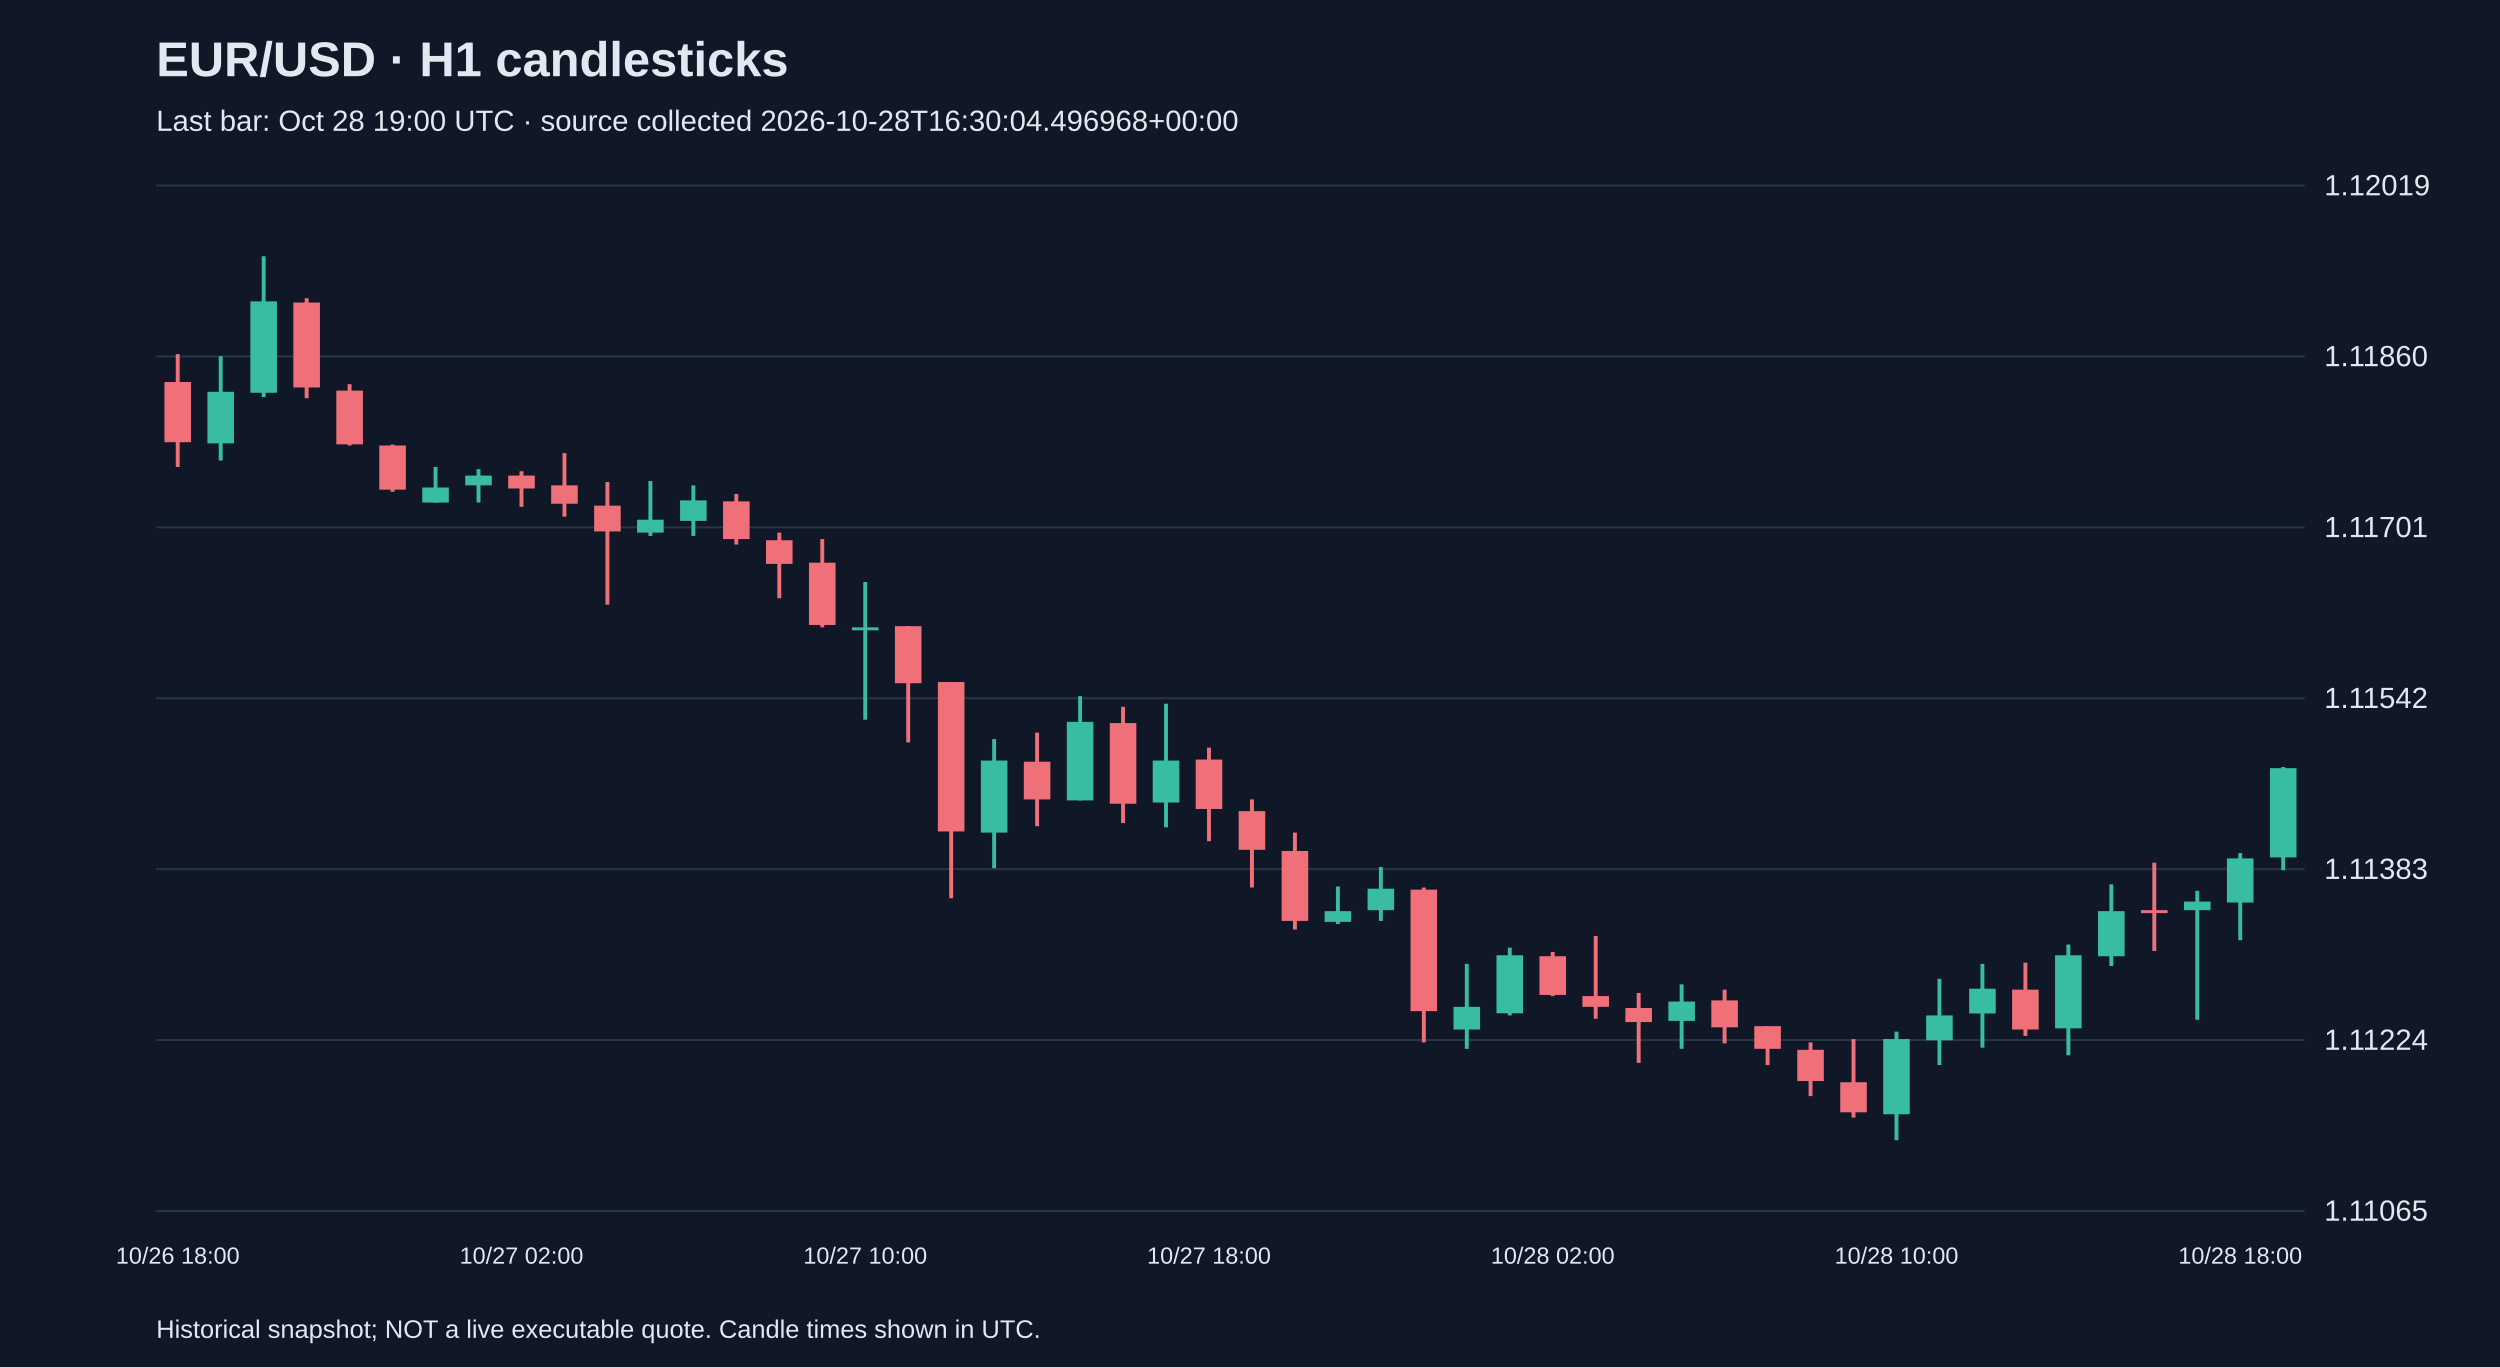
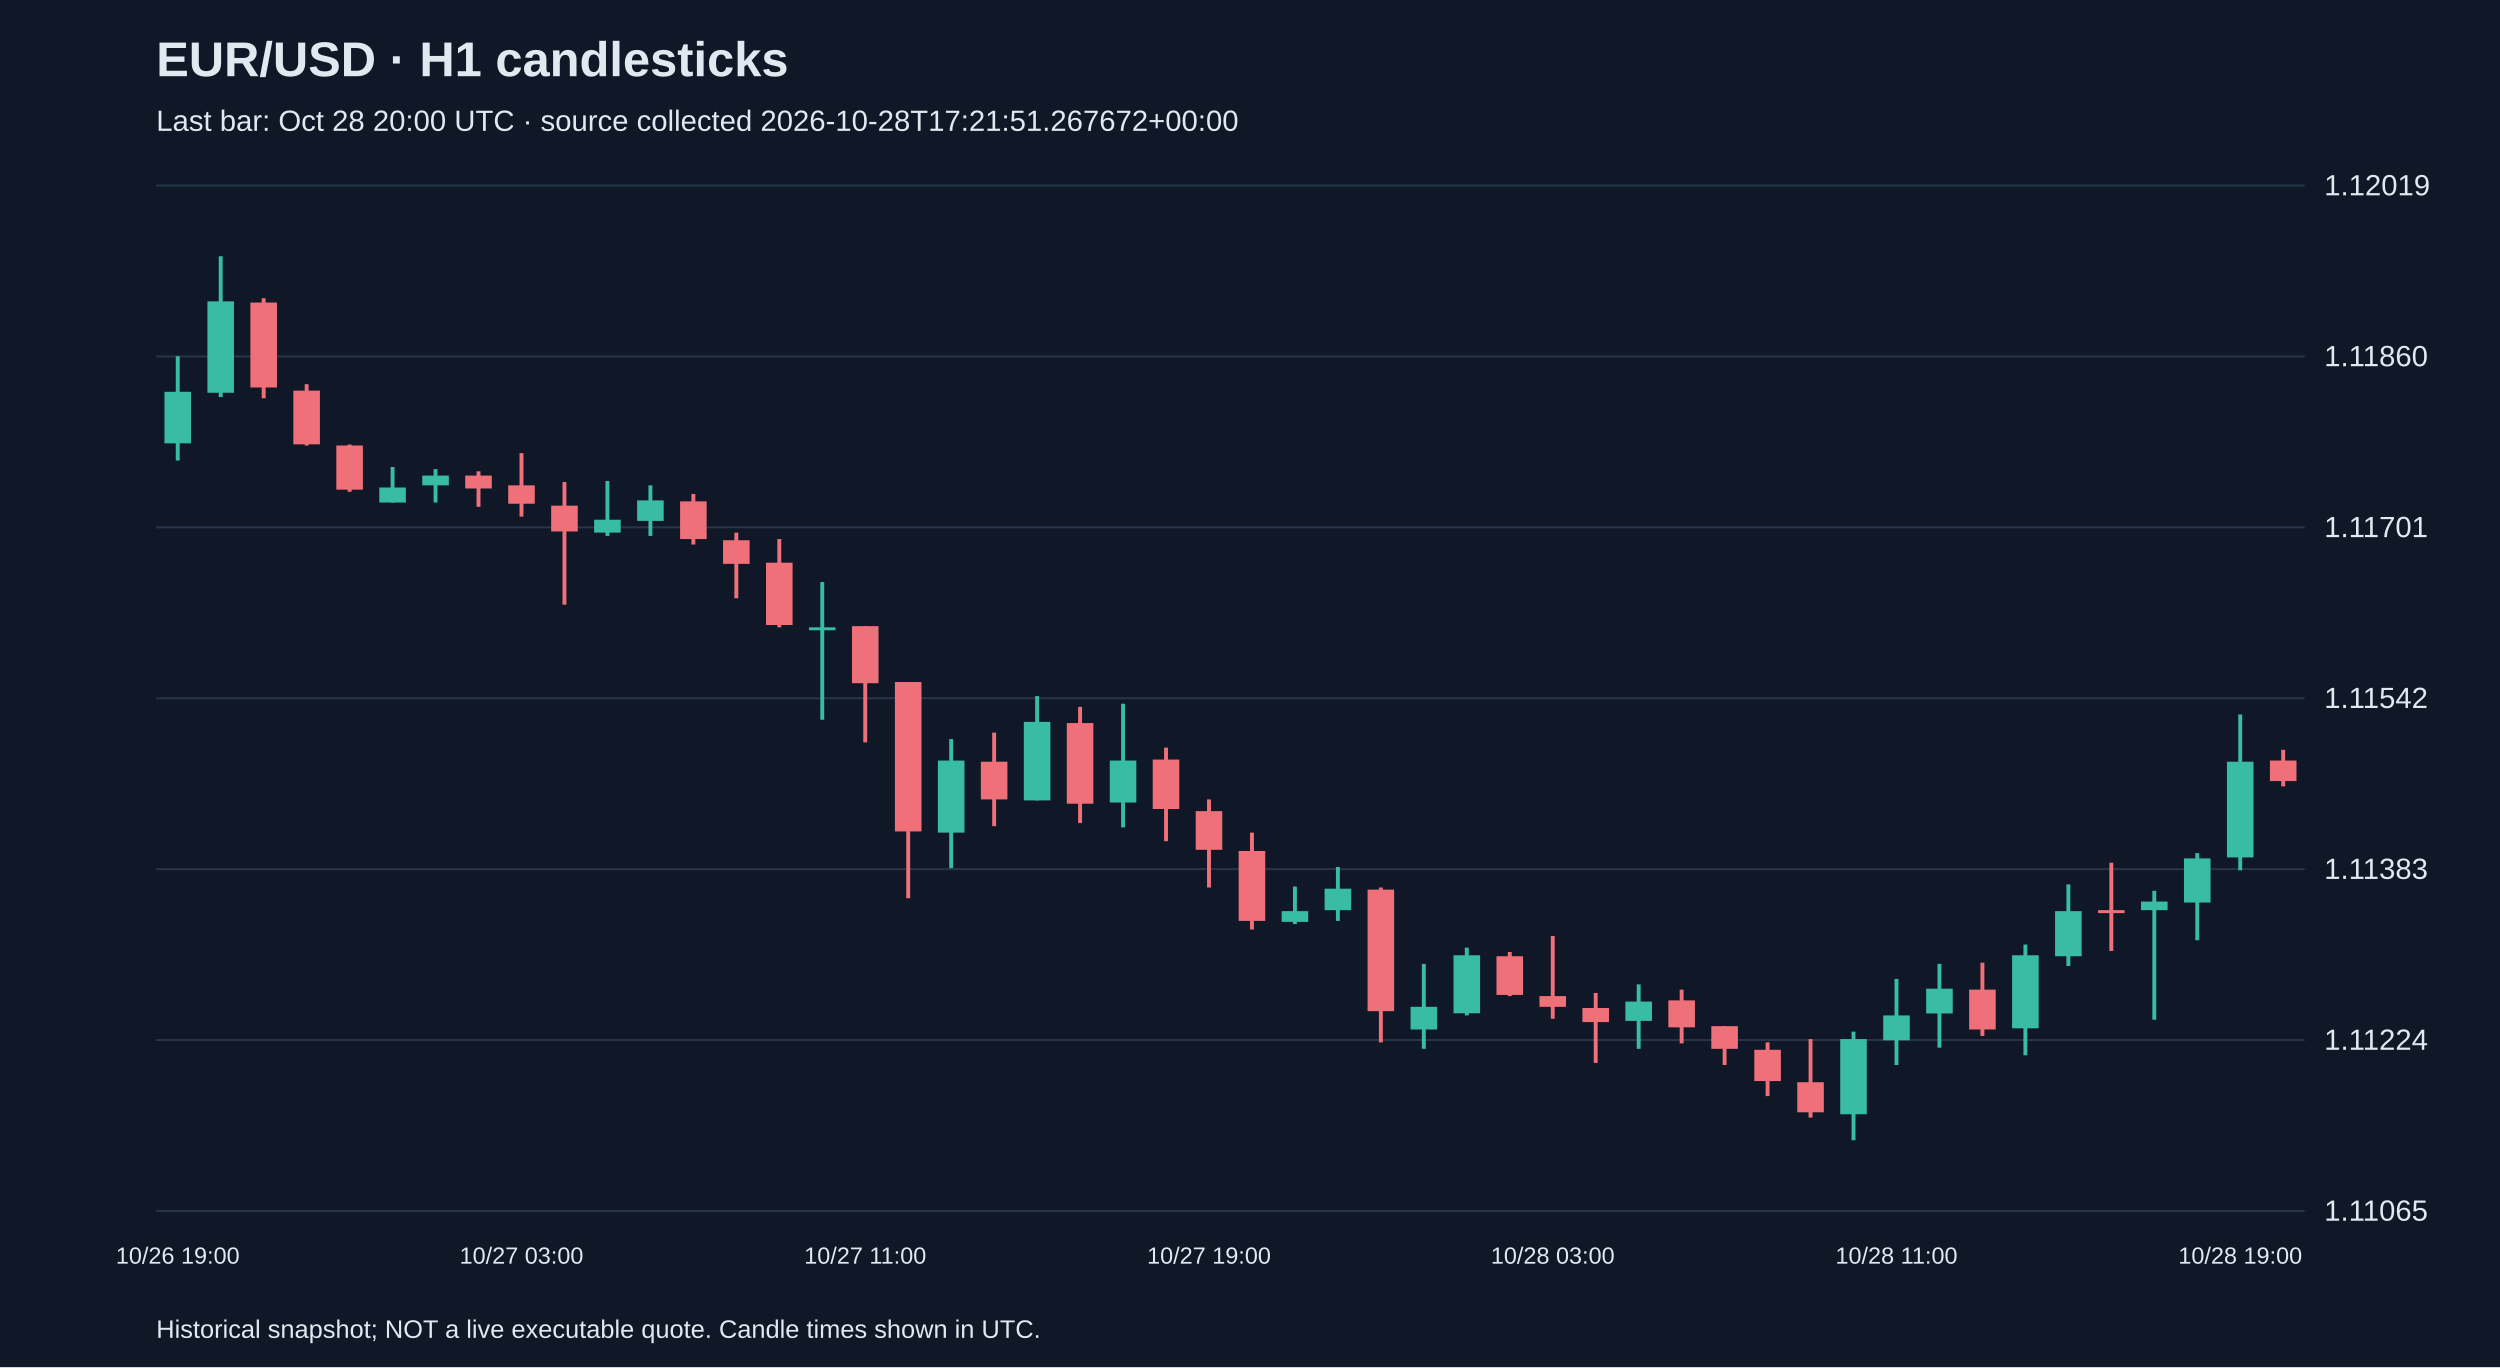
<svg xmlns="http://www.w3.org/2000/svg" viewBox="0 0 1280 700">
  <rect width="100%" height="100%" fill="#101827" />
  <style>text{font-family:Arial,sans-serif;fill:#e2e8f0}</style>
  <text x="80" y="39" font-size="25" font-weight="bold">EUR/USD · H1 candlesticks</text>
-   <text x="80" y="67" font-size="15" fill="#a6b1c5">Last bar: Oct 28 19:00 UTC · source collected 2026-10-28T16:30:04.496968+00:00</text>
+   <text x="80" y="67" font-size="15" fill="#a6b1c5">Last bar: Oct 28 20:00 UTC · source collected 2026-10-28T17:21:51.267672+00:00</text>
  <line x1="80" y1="620.0" x2="1180" y2="620.0" stroke="#283548" />
  <text x="1190" y="625.0" font-size="15">1.11065</text>
  <line x1="80" y1="532.5" x2="1180" y2="532.5" stroke="#283548" />
  <text x="1190" y="537.5" font-size="15">1.11224</text>
  <line x1="80" y1="445.0" x2="1180" y2="445.0" stroke="#283548" />
  <text x="1190" y="450.0" font-size="15">1.11383</text>
  <line x1="80" y1="357.5" x2="1180" y2="357.5" stroke="#283548" />
  <text x="1190" y="362.5" font-size="15">1.11542</text>
  <line x1="80" y1="270.0" x2="1180" y2="270.0" stroke="#283548" />
  <text x="1190" y="275.0" font-size="15">1.11701</text>
  <line x1="80" y1="182.5" x2="1180" y2="182.5" stroke="#283548" />
  <text x="1190" y="187.5" font-size="15">1.11860</text>
  <line x1="80" y1="95.0" x2="1180" y2="95.0" stroke="#283548" />
  <text x="1190" y="100.0" font-size="15">1.12019</text>
-   <line x1="91.0" y1="181.3" x2="91.0" y2="239.1" stroke="#f07079" stroke-width="2" />
-   <rect x="84.2" y="195.6" width="13.6" height="30.8" fill="#f07079" />
-   <text x="91.0" y="647" text-anchor="middle" font-size="12">10/26 18:00</text>
-   <line x1="113.0" y1="182.4" x2="113.0" y2="235.8" stroke="#38bca2" stroke-width="2" />
-   <rect x="106.2" y="200.6" width="13.6" height="26.4" fill="#38bca2" />
-   <line x1="135.0" y1="131.2" x2="135.0" y2="203.3" stroke="#38bca2" stroke-width="2" />
-   <rect x="128.2" y="154.3" width="13.6" height="46.8" fill="#38bca2" />
-   <line x1="157.0" y1="152.7" x2="157.0" y2="203.9" stroke="#f07079" stroke-width="2" />
-   <rect x="150.2" y="154.9" width="13.6" height="43.5" fill="#f07079" />
-   <line x1="179.0" y1="196.7" x2="179.0" y2="228.1" stroke="#f07079" stroke-width="2" />
-   <rect x="172.2" y="200.0" width="13.6" height="27.5" fill="#f07079" />
-   <line x1="201.0" y1="227.6" x2="201.0" y2="251.8" stroke="#f07079" stroke-width="2" />
-   <rect x="194.2" y="228.1" width="13.6" height="22.6" fill="#f07079" />
-   <line x1="223.0" y1="239.1" x2="223.0" y2="257.3" stroke="#38bca2" stroke-width="2" />
-   <rect x="216.2" y="249.6" width="13.6" height="7.7" fill="#38bca2" />
-   <line x1="245.0" y1="240.2" x2="245.0" y2="257.3" stroke="#38bca2" stroke-width="2" />
-   <rect x="238.2" y="243.5" width="13.6" height="5.0" fill="#38bca2" />
-   <line x1="267.0" y1="241.3" x2="267.0" y2="259.5" stroke="#f07079" stroke-width="2" />
-   <rect x="260.2" y="243.5" width="13.6" height="6.6" fill="#f07079" />
-   <text x="267.0" y="647" text-anchor="middle" font-size="12">10/27 02:00</text>
-   <line x1="289.0" y1="232.0" x2="289.0" y2="264.5" stroke="#f07079" stroke-width="2" />
-   <rect x="282.2" y="248.5" width="13.6" height="9.4" fill="#f07079" />
-   <line x1="311.0" y1="246.8" x2="311.0" y2="309.6" stroke="#f07079" stroke-width="2" />
-   <rect x="304.2" y="258.9" width="13.6" height="13.2" fill="#f07079" />
-   <line x1="333.0" y1="246.3" x2="333.0" y2="274.4" stroke="#38bca2" stroke-width="2" />
-   <rect x="326.2" y="266.1" width="13.6" height="6.6" fill="#38bca2" />
-   <line x1="355.0" y1="248.5" x2="355.0" y2="274.4" stroke="#38bca2" stroke-width="2" />
-   <rect x="348.2" y="256.2" width="13.6" height="10.5" fill="#38bca2" />
-   <line x1="377.0" y1="252.9" x2="377.0" y2="278.8" stroke="#f07079" stroke-width="2" />
-   <rect x="370.2" y="256.7" width="13.6" height="19.3" fill="#f07079" />
-   <line x1="399.0" y1="272.7" x2="399.0" y2="306.3" stroke="#f07079" stroke-width="2" />
-   <rect x="392.2" y="276.6" width="13.6" height="12.1" fill="#f07079" />
-   <line x1="421.0" y1="276.0" x2="421.0" y2="321.2" stroke="#f07079" stroke-width="2" />
-   <rect x="414.2" y="288.1" width="13.6" height="31.9" fill="#f07079" />
-   <line x1="443.0" y1="298.0" x2="443.0" y2="368.5" stroke="#38bca2" stroke-width="2" />
-   <rect x="436.2" y="321.2" width="13.6" height="1.5" fill="#38bca2" />
-   <text x="443.0" y="647" text-anchor="middle" font-size="12">10/27 10:00</text>
-   <line x1="465.0" y1="320.6" x2="465.0" y2="380.1" stroke="#f07079" stroke-width="2" />
-   <rect x="458.2" y="320.6" width="13.6" height="29.2" fill="#f07079" />
-   <line x1="487.0" y1="349.2" x2="487.0" y2="459.9" stroke="#f07079" stroke-width="2" />
-   <rect x="480.2" y="349.2" width="13.6" height="76.5" fill="#f07079" />
-   <line x1="509.0" y1="378.4" x2="509.0" y2="444.5" stroke="#38bca2" stroke-width="2" />
-   <rect x="502.2" y="389.4" width="13.6" height="36.9" fill="#38bca2" />
-   <line x1="531.0" y1="375.1" x2="531.0" y2="423.0" stroke="#f07079" stroke-width="2" />
-   <rect x="524.2" y="390.0" width="13.6" height="19.3" fill="#f07079" />
-   <line x1="553.0" y1="356.4" x2="553.0" y2="409.8" stroke="#38bca2" stroke-width="2" />
-   <rect x="546.2" y="369.6" width="13.6" height="40.2" fill="#38bca2" />
-   <line x1="575.0" y1="361.9" x2="575.0" y2="421.4" stroke="#f07079" stroke-width="2" />
-   <rect x="568.2" y="370.2" width="13.6" height="41.3" fill="#f07079" />
-   <line x1="597.0" y1="360.3" x2="597.0" y2="423.6" stroke="#38bca2" stroke-width="2" />
-   <rect x="590.2" y="389.4" width="13.6" height="21.5" fill="#38bca2" />
-   <line x1="619.0" y1="382.8" x2="619.0" y2="430.7" stroke="#f07079" stroke-width="2" />
-   <rect x="612.2" y="388.9" width="13.6" height="25.3" fill="#f07079" />
-   <text x="619.0" y="647" text-anchor="middle" font-size="12">10/27 18:00</text>
-   <line x1="641.0" y1="409.3" x2="641.0" y2="454.4" stroke="#f07079" stroke-width="2" />
-   <rect x="634.2" y="415.3" width="13.6" height="19.8" fill="#f07079" />
-   <line x1="663.0" y1="426.3" x2="663.0" y2="475.9" stroke="#f07079" stroke-width="2" />
-   <rect x="656.2" y="435.7" width="13.6" height="35.8" fill="#f07079" />
-   <line x1="685.0" y1="453.9" x2="685.0" y2="473.1" stroke="#38bca2" stroke-width="2" />
-   <rect x="678.2" y="466.5" width="13.6" height="5.5" fill="#38bca2" />
-   <line x1="707.0" y1="443.9" x2="707.0" y2="471.5" stroke="#38bca2" stroke-width="2" />
-   <rect x="700.2" y="455.0" width="13.6" height="11.0" fill="#38bca2" />
-   <line x1="729.0" y1="454.4" x2="729.0" y2="533.7" stroke="#f07079" stroke-width="2" />
-   <rect x="722.2" y="455.5" width="13.6" height="62.2" fill="#f07079" />
-   <line x1="751.0" y1="493.5" x2="751.0" y2="537.0" stroke="#38bca2" stroke-width="2" />
-   <rect x="744.2" y="515.5" width="13.6" height="11.6" fill="#38bca2" />
-   <line x1="773.0" y1="485.2" x2="773.0" y2="519.9" stroke="#38bca2" stroke-width="2" />
-   <rect x="766.2" y="489.1" width="13.6" height="29.7" fill="#38bca2" />
-   <line x1="795.0" y1="487.4" x2="795.0" y2="510.0" stroke="#f07079" stroke-width="2" />
-   <rect x="788.2" y="489.6" width="13.6" height="19.8" fill="#f07079" />
-   <text x="795.0" y="647" text-anchor="middle" font-size="12">10/28 02:00</text>
-   <line x1="817.0" y1="479.2" x2="817.0" y2="521.6" stroke="#f07079" stroke-width="2" />
-   <rect x="810.2" y="510.0" width="13.6" height="5.5" fill="#f07079" />
-   <line x1="839.0" y1="508.4" x2="839.0" y2="544.2" stroke="#f07079" stroke-width="2" />
-   <rect x="832.2" y="516.1" width="13.6" height="7.2" fill="#f07079" />
-   <line x1="861.0" y1="504.0" x2="861.0" y2="537.0" stroke="#38bca2" stroke-width="2" />
-   <rect x="854.2" y="512.8" width="13.6" height="9.9" fill="#38bca2" />
-   <line x1="883.0" y1="506.7" x2="883.0" y2="534.2" stroke="#f07079" stroke-width="2" />
-   <rect x="876.2" y="512.2" width="13.6" height="13.8" fill="#f07079" />
-   <line x1="905.0" y1="525.4" x2="905.0" y2="545.3" stroke="#f07079" stroke-width="2" />
-   <rect x="898.2" y="525.4" width="13.6" height="11.6" fill="#f07079" />
-   <line x1="927.0" y1="533.7" x2="927.0" y2="561.2" stroke="#f07079" stroke-width="2" />
-   <rect x="920.2" y="537.5" width="13.6" height="16.0" fill="#f07079" />
-   <line x1="949.0" y1="532.0" x2="949.0" y2="572.2" stroke="#f07079" stroke-width="2" />
-   <rect x="942.2" y="554.1" width="13.6" height="15.4" fill="#f07079" />
-   <line x1="971.0" y1="528.2" x2="971.0" y2="583.8" stroke="#38bca2" stroke-width="2" />
-   <rect x="964.2" y="532.0" width="13.6" height="38.5" fill="#38bca2" />
-   <text x="971.0" y="647" text-anchor="middle" font-size="12">10/28 10:00</text>
-   <line x1="993.0" y1="501.2" x2="993.0" y2="545.3" stroke="#38bca2" stroke-width="2" />
-   <rect x="986.2" y="519.9" width="13.6" height="12.7" fill="#38bca2" />
-   <line x1="1015.0" y1="493.5" x2="1015.0" y2="536.4" stroke="#38bca2" stroke-width="2" />
-   <rect x="1008.2" y="506.2" width="13.6" height="12.7" fill="#38bca2" />
-   <line x1="1037.0" y1="492.9" x2="1037.0" y2="530.4" stroke="#f07079" stroke-width="2" />
-   <rect x="1030.2" y="506.7" width="13.6" height="20.4" fill="#f07079" />
-   <line x1="1059.0" y1="483.6" x2="1059.0" y2="540.3" stroke="#38bca2" stroke-width="2" />
-   <rect x="1052.2" y="489.1" width="13.6" height="37.4" fill="#38bca2" />
-   <line x1="1081.0" y1="452.8" x2="1081.0" y2="494.6" stroke="#38bca2" stroke-width="2" />
-   <rect x="1074.2" y="466.5" width="13.6" height="23.1" fill="#38bca2" />
-   <line x1="1103.0" y1="441.7" x2="1103.0" y2="486.9" stroke="#f07079" stroke-width="2" />
-   <rect x="1096.2" y="466.0" width="13.6" height="1.5" fill="#f07079" />
-   <line x1="1125.0" y1="456.1" x2="1125.0" y2="522.1" stroke="#38bca2" stroke-width="2" />
-   <rect x="1118.2" y="461.6" width="13.6" height="4.4" fill="#38bca2" />
-   <line x1="1147.0" y1="436.8" x2="1147.0" y2="481.4" stroke="#38bca2" stroke-width="2" />
-   <rect x="1140.2" y="439.5" width="13.6" height="22.6" fill="#38bca2" />
-   <text x="1147.0" y="647" text-anchor="middle" font-size="12">10/28 18:00</text>
-   <line x1="1169.0" y1="392.7" x2="1169.0" y2="445.6" stroke="#38bca2" stroke-width="2" />
-   <rect x="1162.2" y="393.3" width="13.6" height="45.7" fill="#38bca2" />
+   <line x1="91.0" y1="182.4" x2="91.0" y2="235.8" stroke="#38bca2" stroke-width="2" />
+   <rect x="84.2" y="200.6" width="13.6" height="26.4" fill="#38bca2" />
+   <text x="91.0" y="647" text-anchor="middle" font-size="12">10/26 19:00</text>
+   <line x1="113.0" y1="131.2" x2="113.0" y2="203.3" stroke="#38bca2" stroke-width="2" />
+   <rect x="106.2" y="154.3" width="13.6" height="46.8" fill="#38bca2" />
+   <line x1="135.0" y1="152.7" x2="135.0" y2="203.9" stroke="#f07079" stroke-width="2" />
+   <rect x="128.2" y="154.9" width="13.6" height="43.5" fill="#f07079" />
+   <line x1="157.0" y1="196.7" x2="157.0" y2="228.1" stroke="#f07079" stroke-width="2" />
+   <rect x="150.2" y="200.0" width="13.6" height="27.5" fill="#f07079" />
+   <line x1="179.0" y1="227.6" x2="179.0" y2="251.8" stroke="#f07079" stroke-width="2" />
+   <rect x="172.2" y="228.1" width="13.6" height="22.6" fill="#f07079" />
+   <line x1="201.0" y1="239.1" x2="201.0" y2="257.3" stroke="#38bca2" stroke-width="2" />
+   <rect x="194.2" y="249.6" width="13.6" height="7.7" fill="#38bca2" />
+   <line x1="223.0" y1="240.2" x2="223.0" y2="257.3" stroke="#38bca2" stroke-width="2" />
+   <rect x="216.2" y="243.5" width="13.6" height="5.0" fill="#38bca2" />
+   <line x1="245.0" y1="241.3" x2="245.0" y2="259.5" stroke="#f07079" stroke-width="2" />
+   <rect x="238.2" y="243.5" width="13.6" height="6.6" fill="#f07079" />
+   <line x1="267.0" y1="232.0" x2="267.0" y2="264.5" stroke="#f07079" stroke-width="2" />
+   <rect x="260.2" y="248.5" width="13.6" height="9.4" fill="#f07079" />
+   <text x="267.0" y="647" text-anchor="middle" font-size="12">10/27 03:00</text>
+   <line x1="289.0" y1="246.8" x2="289.0" y2="309.6" stroke="#f07079" stroke-width="2" />
+   <rect x="282.2" y="258.9" width="13.6" height="13.2" fill="#f07079" />
+   <line x1="311.0" y1="246.3" x2="311.0" y2="274.4" stroke="#38bca2" stroke-width="2" />
+   <rect x="304.2" y="266.1" width="13.6" height="6.6" fill="#38bca2" />
+   <line x1="333.0" y1="248.5" x2="333.0" y2="274.4" stroke="#38bca2" stroke-width="2" />
+   <rect x="326.2" y="256.2" width="13.6" height="10.5" fill="#38bca2" />
+   <line x1="355.0" y1="252.9" x2="355.0" y2="278.8" stroke="#f07079" stroke-width="2" />
+   <rect x="348.2" y="256.7" width="13.6" height="19.3" fill="#f07079" />
+   <line x1="377.0" y1="272.7" x2="377.0" y2="306.3" stroke="#f07079" stroke-width="2" />
+   <rect x="370.2" y="276.6" width="13.6" height="12.1" fill="#f07079" />
+   <line x1="399.0" y1="276.0" x2="399.0" y2="321.2" stroke="#f07079" stroke-width="2" />
+   <rect x="392.2" y="288.1" width="13.6" height="31.9" fill="#f07079" />
+   <line x1="421.0" y1="298.0" x2="421.0" y2="368.5" stroke="#38bca2" stroke-width="2" />
+   <rect x="414.2" y="321.2" width="13.6" height="1.5" fill="#38bca2" />
+   <line x1="443.0" y1="320.6" x2="443.0" y2="380.1" stroke="#f07079" stroke-width="2" />
+   <rect x="436.2" y="320.6" width="13.6" height="29.2" fill="#f07079" />
+   <text x="443.0" y="647" text-anchor="middle" font-size="12">10/27 11:00</text>
+   <line x1="465.0" y1="349.2" x2="465.0" y2="459.9" stroke="#f07079" stroke-width="2" />
+   <rect x="458.2" y="349.2" width="13.6" height="76.5" fill="#f07079" />
+   <line x1="487.0" y1="378.4" x2="487.0" y2="444.5" stroke="#38bca2" stroke-width="2" />
+   <rect x="480.2" y="389.4" width="13.6" height="36.9" fill="#38bca2" />
+   <line x1="509.0" y1="375.1" x2="509.0" y2="423.0" stroke="#f07079" stroke-width="2" />
+   <rect x="502.2" y="390.0" width="13.6" height="19.3" fill="#f07079" />
+   <line x1="531.0" y1="356.4" x2="531.0" y2="409.8" stroke="#38bca2" stroke-width="2" />
+   <rect x="524.2" y="369.6" width="13.6" height="40.2" fill="#38bca2" />
+   <line x1="553.0" y1="361.9" x2="553.0" y2="421.4" stroke="#f07079" stroke-width="2" />
+   <rect x="546.2" y="370.2" width="13.6" height="41.3" fill="#f07079" />
+   <line x1="575.0" y1="360.3" x2="575.0" y2="423.6" stroke="#38bca2" stroke-width="2" />
+   <rect x="568.2" y="389.4" width="13.6" height="21.5" fill="#38bca2" />
+   <line x1="597.0" y1="382.8" x2="597.0" y2="430.7" stroke="#f07079" stroke-width="2" />
+   <rect x="590.2" y="388.9" width="13.6" height="25.3" fill="#f07079" />
+   <line x1="619.0" y1="409.3" x2="619.0" y2="454.4" stroke="#f07079" stroke-width="2" />
+   <rect x="612.2" y="415.3" width="13.6" height="19.8" fill="#f07079" />
+   <text x="619.0" y="647" text-anchor="middle" font-size="12">10/27 19:00</text>
+   <line x1="641.0" y1="426.3" x2="641.0" y2="475.9" stroke="#f07079" stroke-width="2" />
+   <rect x="634.2" y="435.7" width="13.6" height="35.8" fill="#f07079" />
+   <line x1="663.0" y1="453.9" x2="663.0" y2="473.1" stroke="#38bca2" stroke-width="2" />
+   <rect x="656.2" y="466.5" width="13.6" height="5.5" fill="#38bca2" />
+   <line x1="685.0" y1="443.9" x2="685.0" y2="471.5" stroke="#38bca2" stroke-width="2" />
+   <rect x="678.2" y="455.0" width="13.6" height="11.0" fill="#38bca2" />
+   <line x1="707.0" y1="454.4" x2="707.0" y2="533.7" stroke="#f07079" stroke-width="2" />
+   <rect x="700.2" y="455.5" width="13.6" height="62.2" fill="#f07079" />
+   <line x1="729.0" y1="493.5" x2="729.0" y2="537.0" stroke="#38bca2" stroke-width="2" />
+   <rect x="722.2" y="515.5" width="13.6" height="11.6" fill="#38bca2" />
+   <line x1="751.0" y1="485.2" x2="751.0" y2="519.9" stroke="#38bca2" stroke-width="2" />
+   <rect x="744.2" y="489.1" width="13.6" height="29.7" fill="#38bca2" />
+   <line x1="773.0" y1="487.4" x2="773.0" y2="510.0" stroke="#f07079" stroke-width="2" />
+   <rect x="766.2" y="489.6" width="13.6" height="19.8" fill="#f07079" />
+   <line x1="795.0" y1="479.2" x2="795.0" y2="521.6" stroke="#f07079" stroke-width="2" />
+   <rect x="788.2" y="510.0" width="13.6" height="5.5" fill="#f07079" />
+   <text x="795.0" y="647" text-anchor="middle" font-size="12">10/28 03:00</text>
+   <line x1="817.0" y1="508.4" x2="817.0" y2="544.2" stroke="#f07079" stroke-width="2" />
+   <rect x="810.2" y="516.1" width="13.6" height="7.2" fill="#f07079" />
+   <line x1="839.0" y1="504.0" x2="839.0" y2="537.0" stroke="#38bca2" stroke-width="2" />
+   <rect x="832.2" y="512.8" width="13.6" height="9.9" fill="#38bca2" />
+   <line x1="861.0" y1="506.7" x2="861.0" y2="534.2" stroke="#f07079" stroke-width="2" />
+   <rect x="854.2" y="512.2" width="13.6" height="13.8" fill="#f07079" />
+   <line x1="883.0" y1="525.4" x2="883.0" y2="545.3" stroke="#f07079" stroke-width="2" />
+   <rect x="876.2" y="525.4" width="13.6" height="11.6" fill="#f07079" />
+   <line x1="905.0" y1="533.7" x2="905.0" y2="561.2" stroke="#f07079" stroke-width="2" />
+   <rect x="898.2" y="537.5" width="13.6" height="16.0" fill="#f07079" />
+   <line x1="927.0" y1="532.0" x2="927.0" y2="572.2" stroke="#f07079" stroke-width="2" />
+   <rect x="920.2" y="554.1" width="13.6" height="15.4" fill="#f07079" />
+   <line x1="949.0" y1="528.2" x2="949.0" y2="583.8" stroke="#38bca2" stroke-width="2" />
+   <rect x="942.2" y="532.0" width="13.6" height="38.5" fill="#38bca2" />
+   <line x1="971.0" y1="501.2" x2="971.0" y2="545.3" stroke="#38bca2" stroke-width="2" />
+   <rect x="964.2" y="519.9" width="13.6" height="12.7" fill="#38bca2" />
+   <text x="971.0" y="647" text-anchor="middle" font-size="12">10/28 11:00</text>
+   <line x1="993.0" y1="493.5" x2="993.0" y2="536.4" stroke="#38bca2" stroke-width="2" />
+   <rect x="986.2" y="506.2" width="13.6" height="12.7" fill="#38bca2" />
+   <line x1="1015.0" y1="492.9" x2="1015.0" y2="530.4" stroke="#f07079" stroke-width="2" />
+   <rect x="1008.2" y="506.7" width="13.6" height="20.4" fill="#f07079" />
+   <line x1="1037.0" y1="483.6" x2="1037.0" y2="540.3" stroke="#38bca2" stroke-width="2" />
+   <rect x="1030.2" y="489.1" width="13.6" height="37.4" fill="#38bca2" />
+   <line x1="1059.0" y1="452.8" x2="1059.0" y2="494.6" stroke="#38bca2" stroke-width="2" />
+   <rect x="1052.2" y="466.5" width="13.6" height="23.1" fill="#38bca2" />
+   <line x1="1081.0" y1="441.7" x2="1081.0" y2="486.9" stroke="#f07079" stroke-width="2" />
+   <rect x="1074.2" y="466.0" width="13.6" height="1.5" fill="#f07079" />
+   <line x1="1103.0" y1="456.1" x2="1103.0" y2="522.1" stroke="#38bca2" stroke-width="2" />
+   <rect x="1096.2" y="461.6" width="13.6" height="4.4" fill="#38bca2" />
+   <line x1="1125.0" y1="436.8" x2="1125.0" y2="481.4" stroke="#38bca2" stroke-width="2" />
+   <rect x="1118.2" y="439.5" width="13.6" height="22.6" fill="#38bca2" />
+   <line x1="1147.0" y1="365.8" x2="1147.0" y2="445.6" stroke="#38bca2" stroke-width="2" />
+   <rect x="1140.2" y="390.0" width="13.6" height="49.0" fill="#38bca2" />
+   <text x="1147.0" y="647" text-anchor="middle" font-size="12">10/28 19:00</text>
+   <line x1="1169.0" y1="383.9" x2="1169.0" y2="402.6" stroke="#f07079" stroke-width="2" />
+   <rect x="1162.2" y="389.4" width="13.6" height="10.5" fill="#f07079" />
  <text x="80" y="685" font-size="13">Historical snapshot; NOT a live executable quote. Candle times shown in UTC.</text>
</svg>
